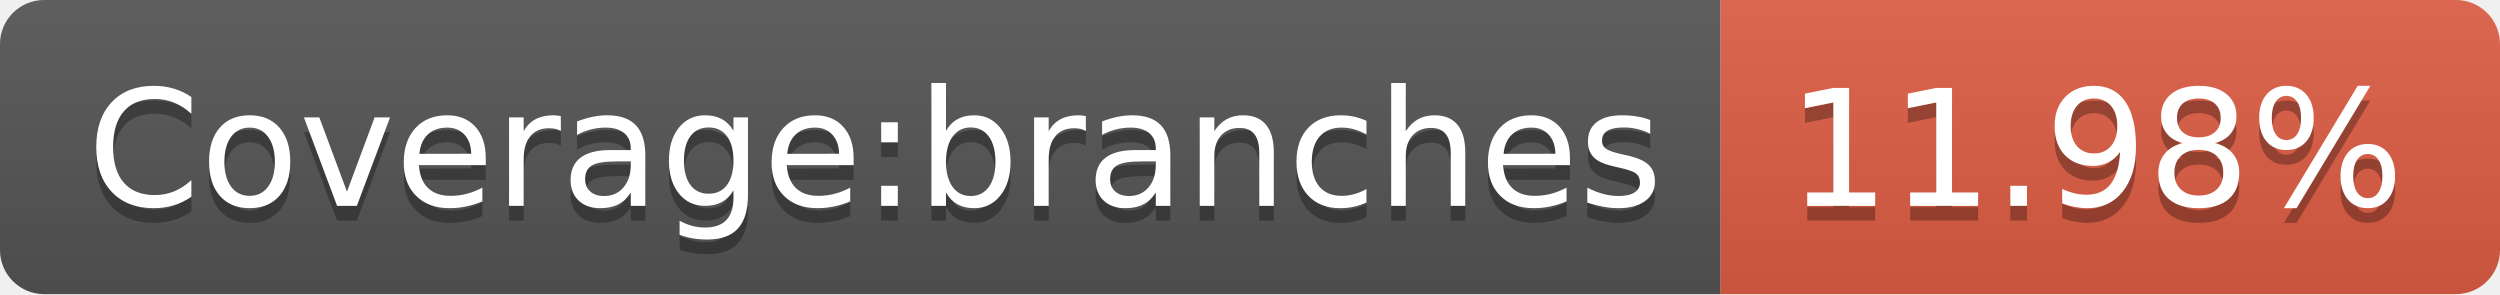
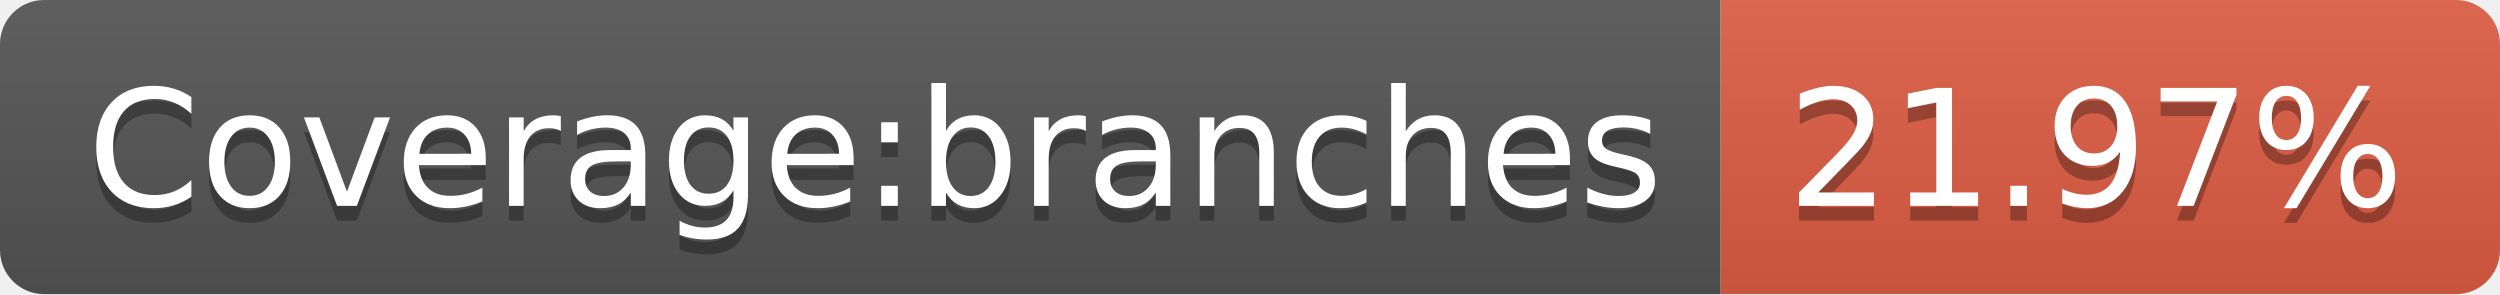
- <svg xmlns="http://www.w3.org/2000/svg" width="170" height="20" role="img" aria-label="Coverage:branches: 11.98%">
+ <svg xmlns="http://www.w3.org/2000/svg" width="170" height="20" role="img" aria-label="Coverage:branches: 21.97%">
  <linearGradient id="s" x2="0" y2="100%">
    <stop offset="0" stop-color="#bbb" stop-opacity=".1" />
    <stop offset="1" stop-opacity=".1" />
  </linearGradient>
  <clipPath id="r">
    <rect width="170" height="20" rx="3" fill="#fff" />
  </clipPath>
  <g clip-path="url(#r)">
    <rect width="117" height="20" fill="#555" />
    <rect x="117" width="53" height="20" fill="#e05d44" />
    <rect width="170" height="20" fill="url(#s)" />
  </g>
  <g fill="#fff" text-anchor="middle" font-family="Verdana,Geneva,DejaVu Sans,sans-serif" text-rendering="geometricPrecision" font-size="110">
    <text aria-hidden="true" x="595" y="150" fill="#010101" fill-opacity=".3" transform="scale(.1)" textLength="1070">Coverage:branches</text>
    <text x="595" y="140" transform="scale(.1)" fill="#fff" textLength="1070">Coverage:branches</text>
-     <text aria-hidden="true" x="1425" y="150" fill="#010101" fill-opacity=".3" transform="scale(.1)" textLength="430">11.98%</text>
-     <text x="1425" y="140" transform="scale(.1)" fill="#fff" textLength="430">11.98%</text>
+     <text aria-hidden="true" x="1425" y="150" fill="#010101" fill-opacity=".3" transform="scale(.1)" textLength="430">21.97%</text>
+     <text x="1425" y="140" transform="scale(.1)" fill="#fff" textLength="430">21.97%</text>
  </g>
</svg>
